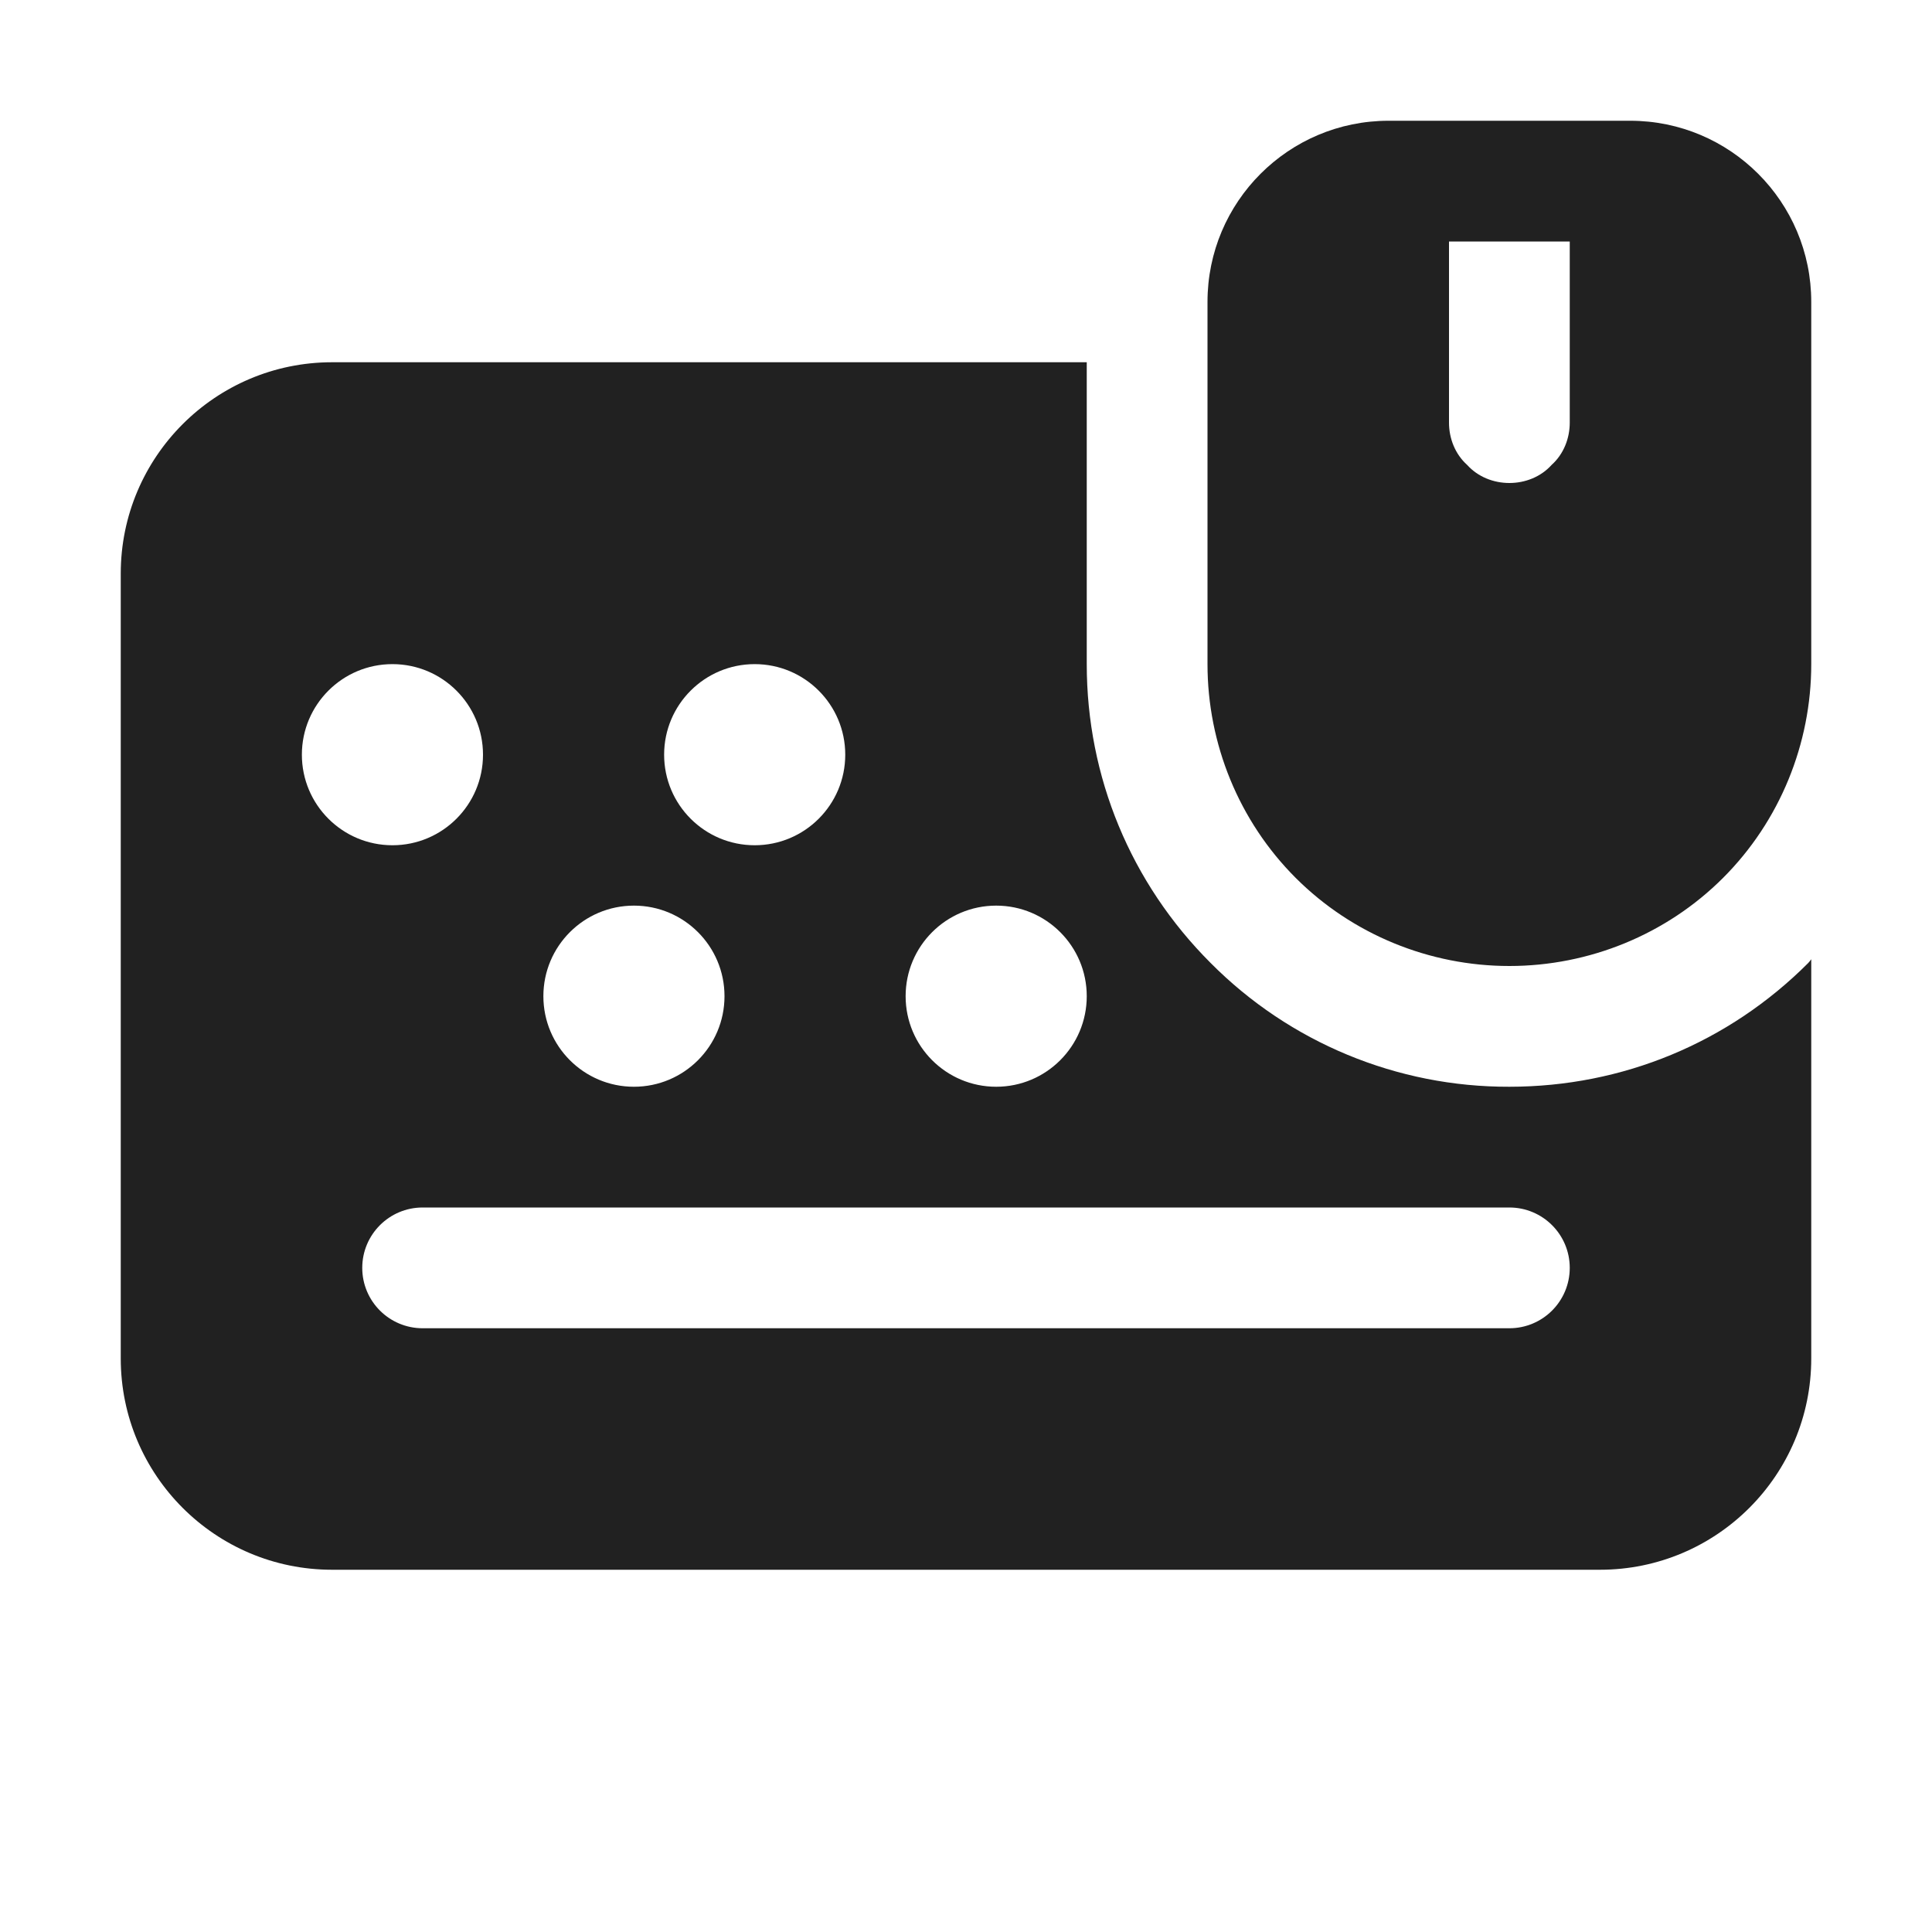
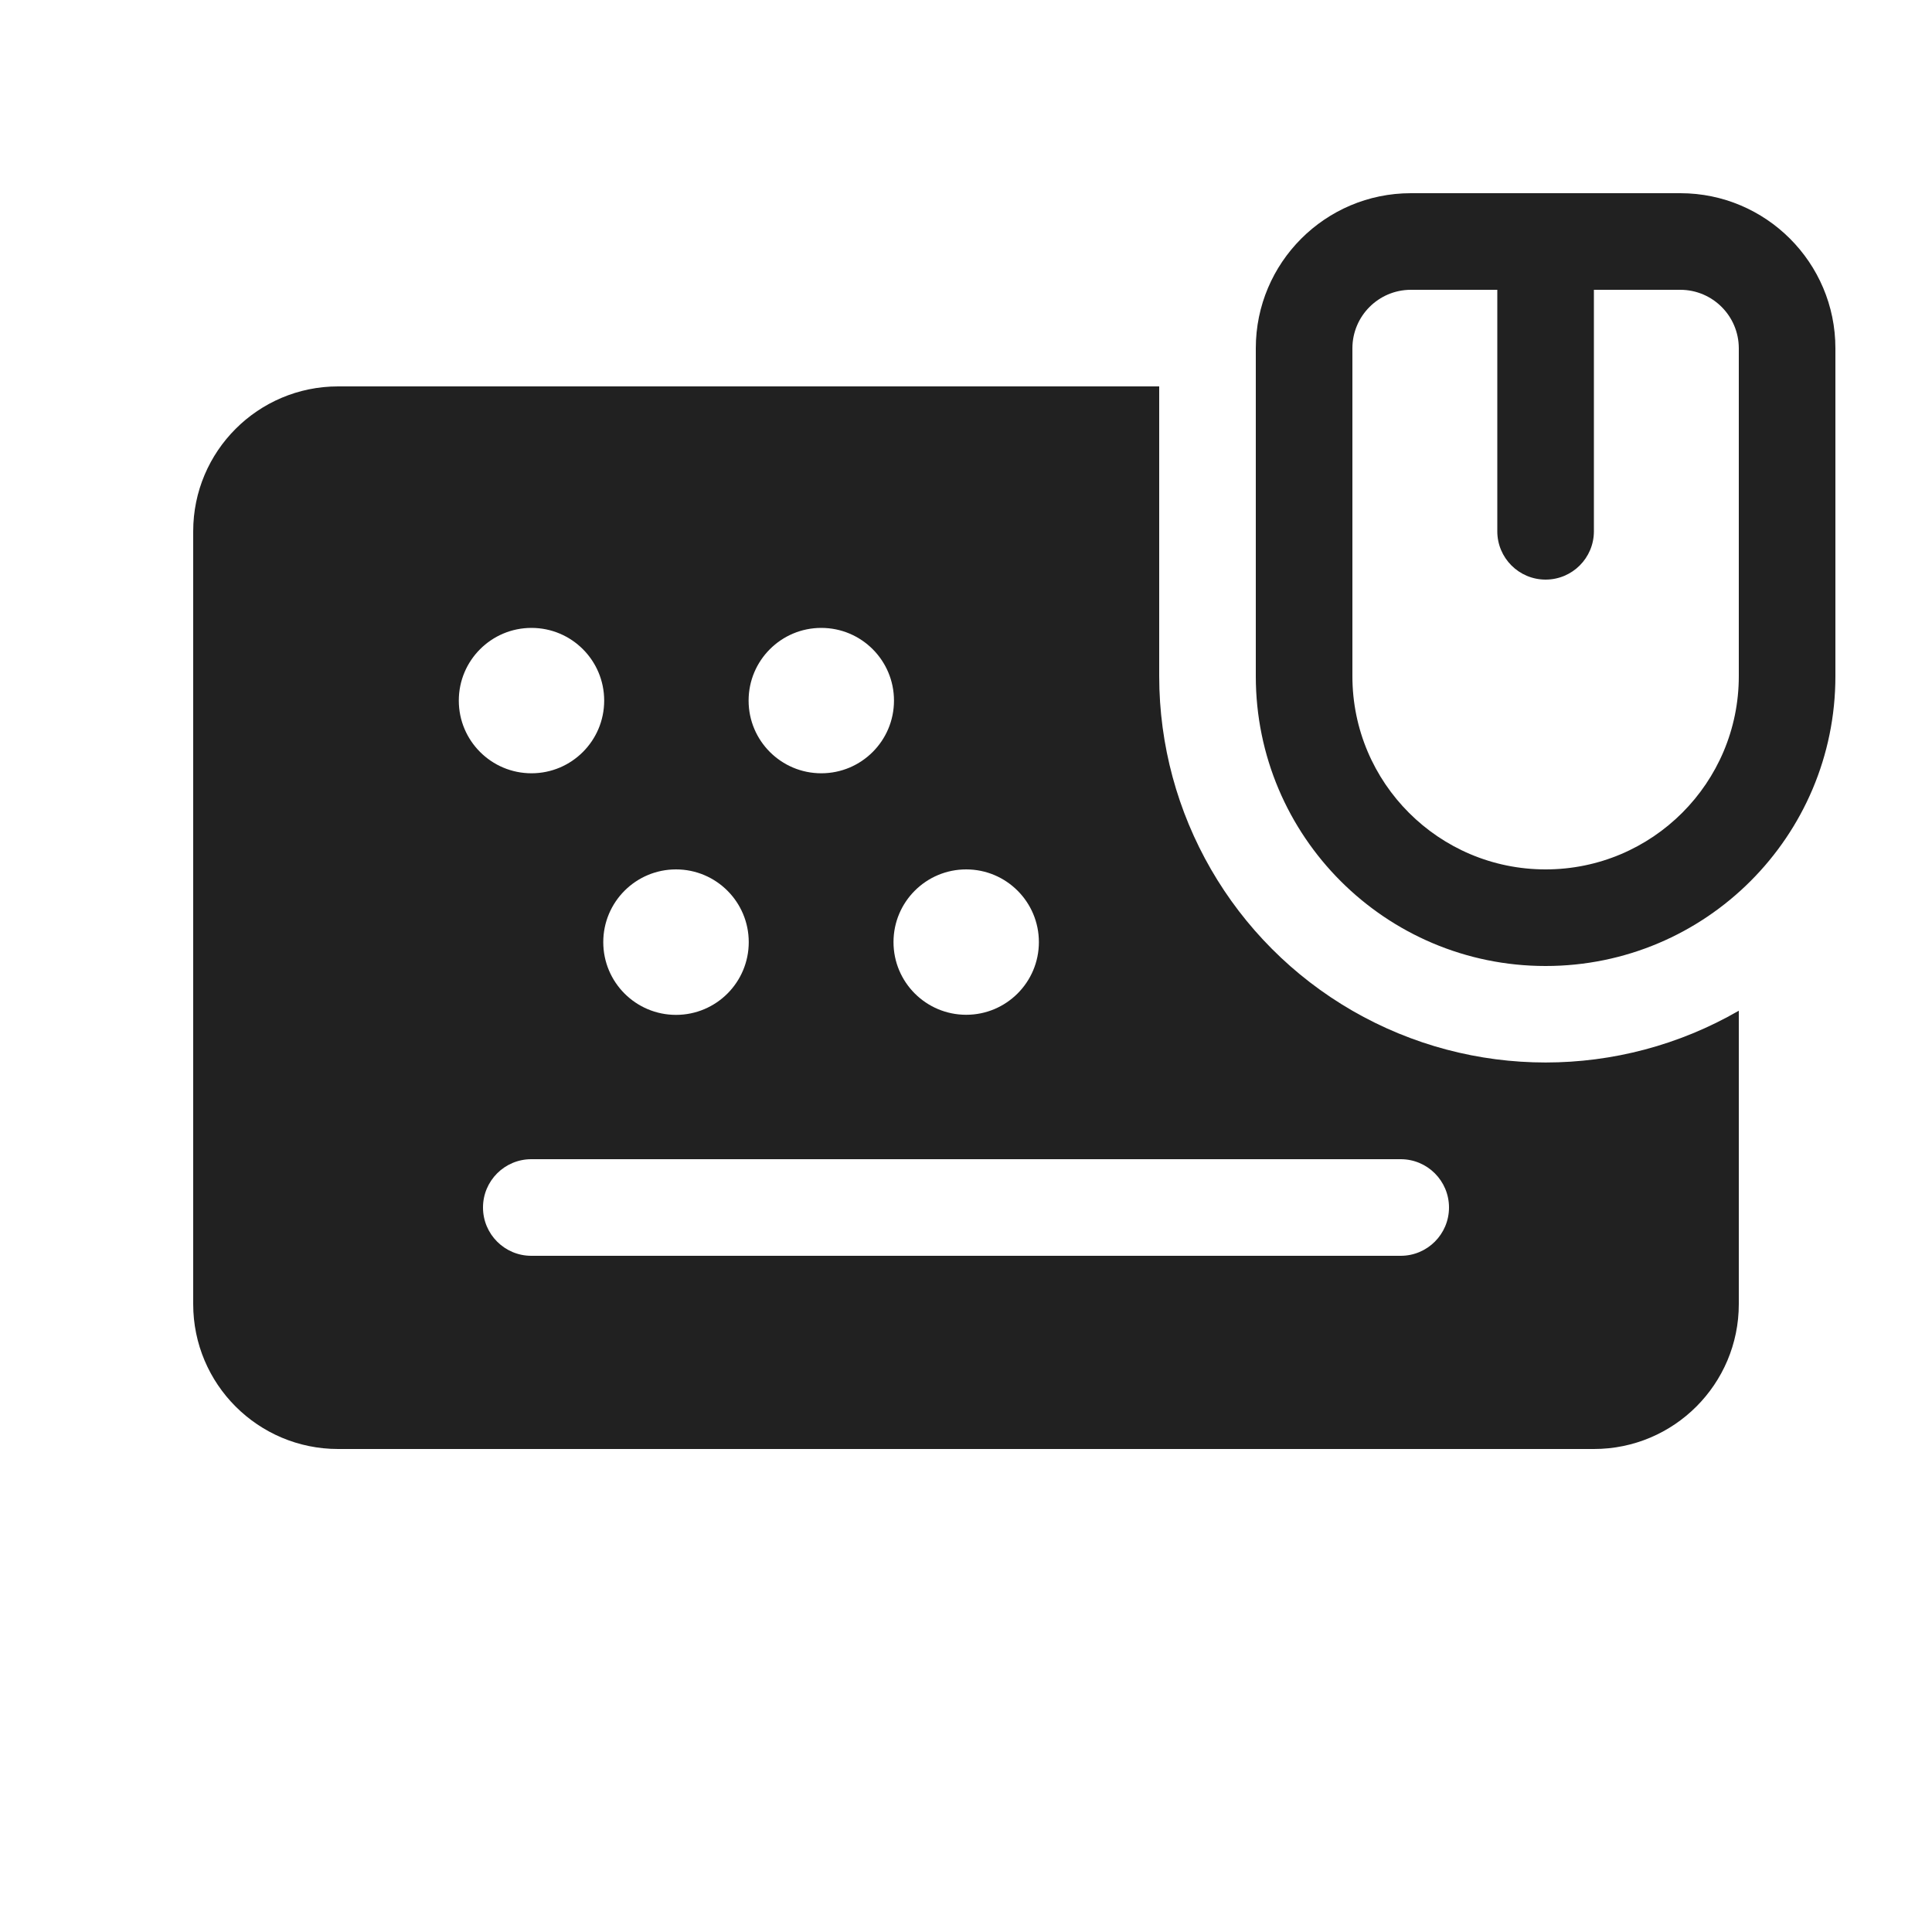
- <svg xmlns="http://www.w3.org/2000/svg" fill="none" viewBox="0 0 16 16">
-   <path fill="#212121" d="M13.5 1A1.5 1.5 0 0 1 15 2.5v3c0 .66-.26 1.3-.73 1.77S13.16 8 12.5 8s-1.3-.26-1.77-.73S10 6.16 10 5.5v-3A1.5 1.5 0 0 1 11.5 1zm-.65 2.85c.1-.09.15-.22.15-.35V2h-1v1.5c0 .13.05.26.15.35.09.1.22.15.35.15s.26-.05.35-.15M12.5 9c.936 0 1.815-.364 2.475-1.025l.013-.015.012-.016v3.306A1.75 1.75 0 0 1 13.25 13H2.75A1.75 1.75 0 0 1 1 11.25v-6.5C1 3.784 1.784 3 2.75 3H9v2.5c0 .934.364 1.813 1.025 2.474A3.47 3.47 0 0 0 12.5 9M9 8.25a.75.75 0 1 0-1.5 0 .75.75 0 0 0 1.5 0m-2-2a.75.75 0 1 0-1.5 0 .75.75 0 0 0 1.5 0m-1 2a.75.75 0 1 0-1.5 0 .75.75 0 0 0 1.5 0M3.25 5.5a.75.75 0 1 0 0 1.5.75.75 0 0 0 0-1.5M3.5 11h9a.5.5 0 0 0 0-1h-9a.5.5 0 0 0 0 1" />
+ <svg xmlns="http://www.w3.org/2000/svg" fill="none" viewBox="0 0 20 20">
+   <path fill="#212121" d="M12 7a4 4 0 0 0 6 3.463V13.5a1.5 1.5 0 0 1-1.5 1.5h-13A1.5 1.5 0 0 1 2 13.5v-8A1.5 1.5 0 0 1 3.5 4H12zm-6.5 5a.5.5 0 0 0 0 1h9a.5.5 0 0 0 0-1zm1.498-3a.753.753 0 1 0 0 1.506.753.753 0 0 0 0-1.506m3.004 0a.752.752 0 1 0 0 1.505.752.752 0 0 0 0-1.505m-4.5-2.5a.752.752 0 1 0 0 1.505.752.752 0 0 0 0-1.505m3 0a.752.752 0 1 0 0 1.505.752.752 0 0 0 0-1.505M17.395 2C18.28 2 19 2.719 19 3.605V7a3 3 0 1 1-6 0V3.605C13 2.72 13.719 2 14.605 2zm-2.79 1a.606.606 0 0 0-.605.605V7a2 2 0 1 0 4 0V3.605A.606.606 0 0 0 17.395 3H16.5v2.5a.5.5 0 0 1-1 0V3z" />
</svg>
